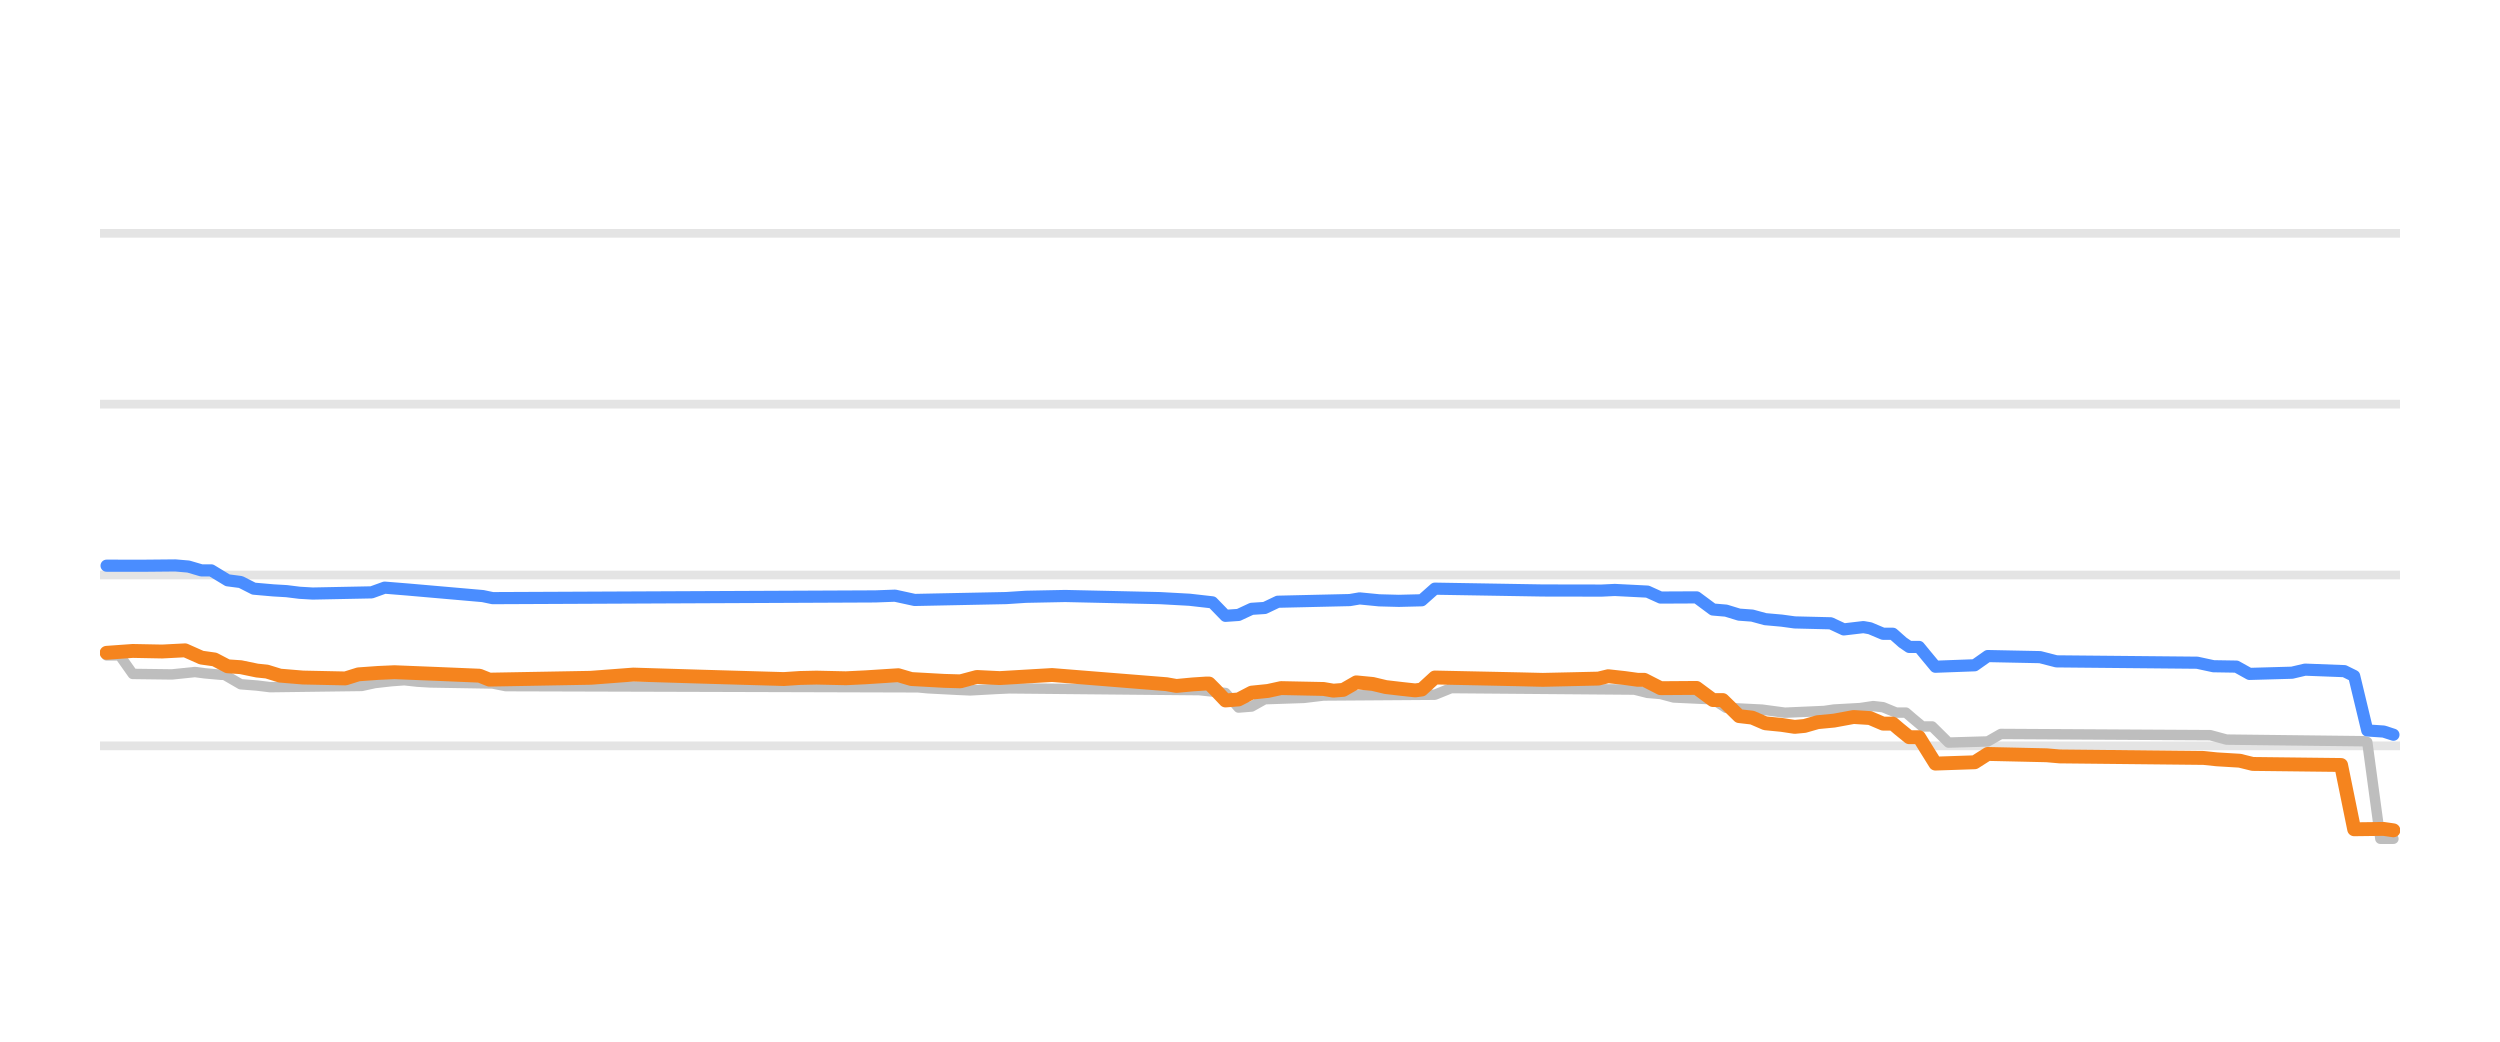
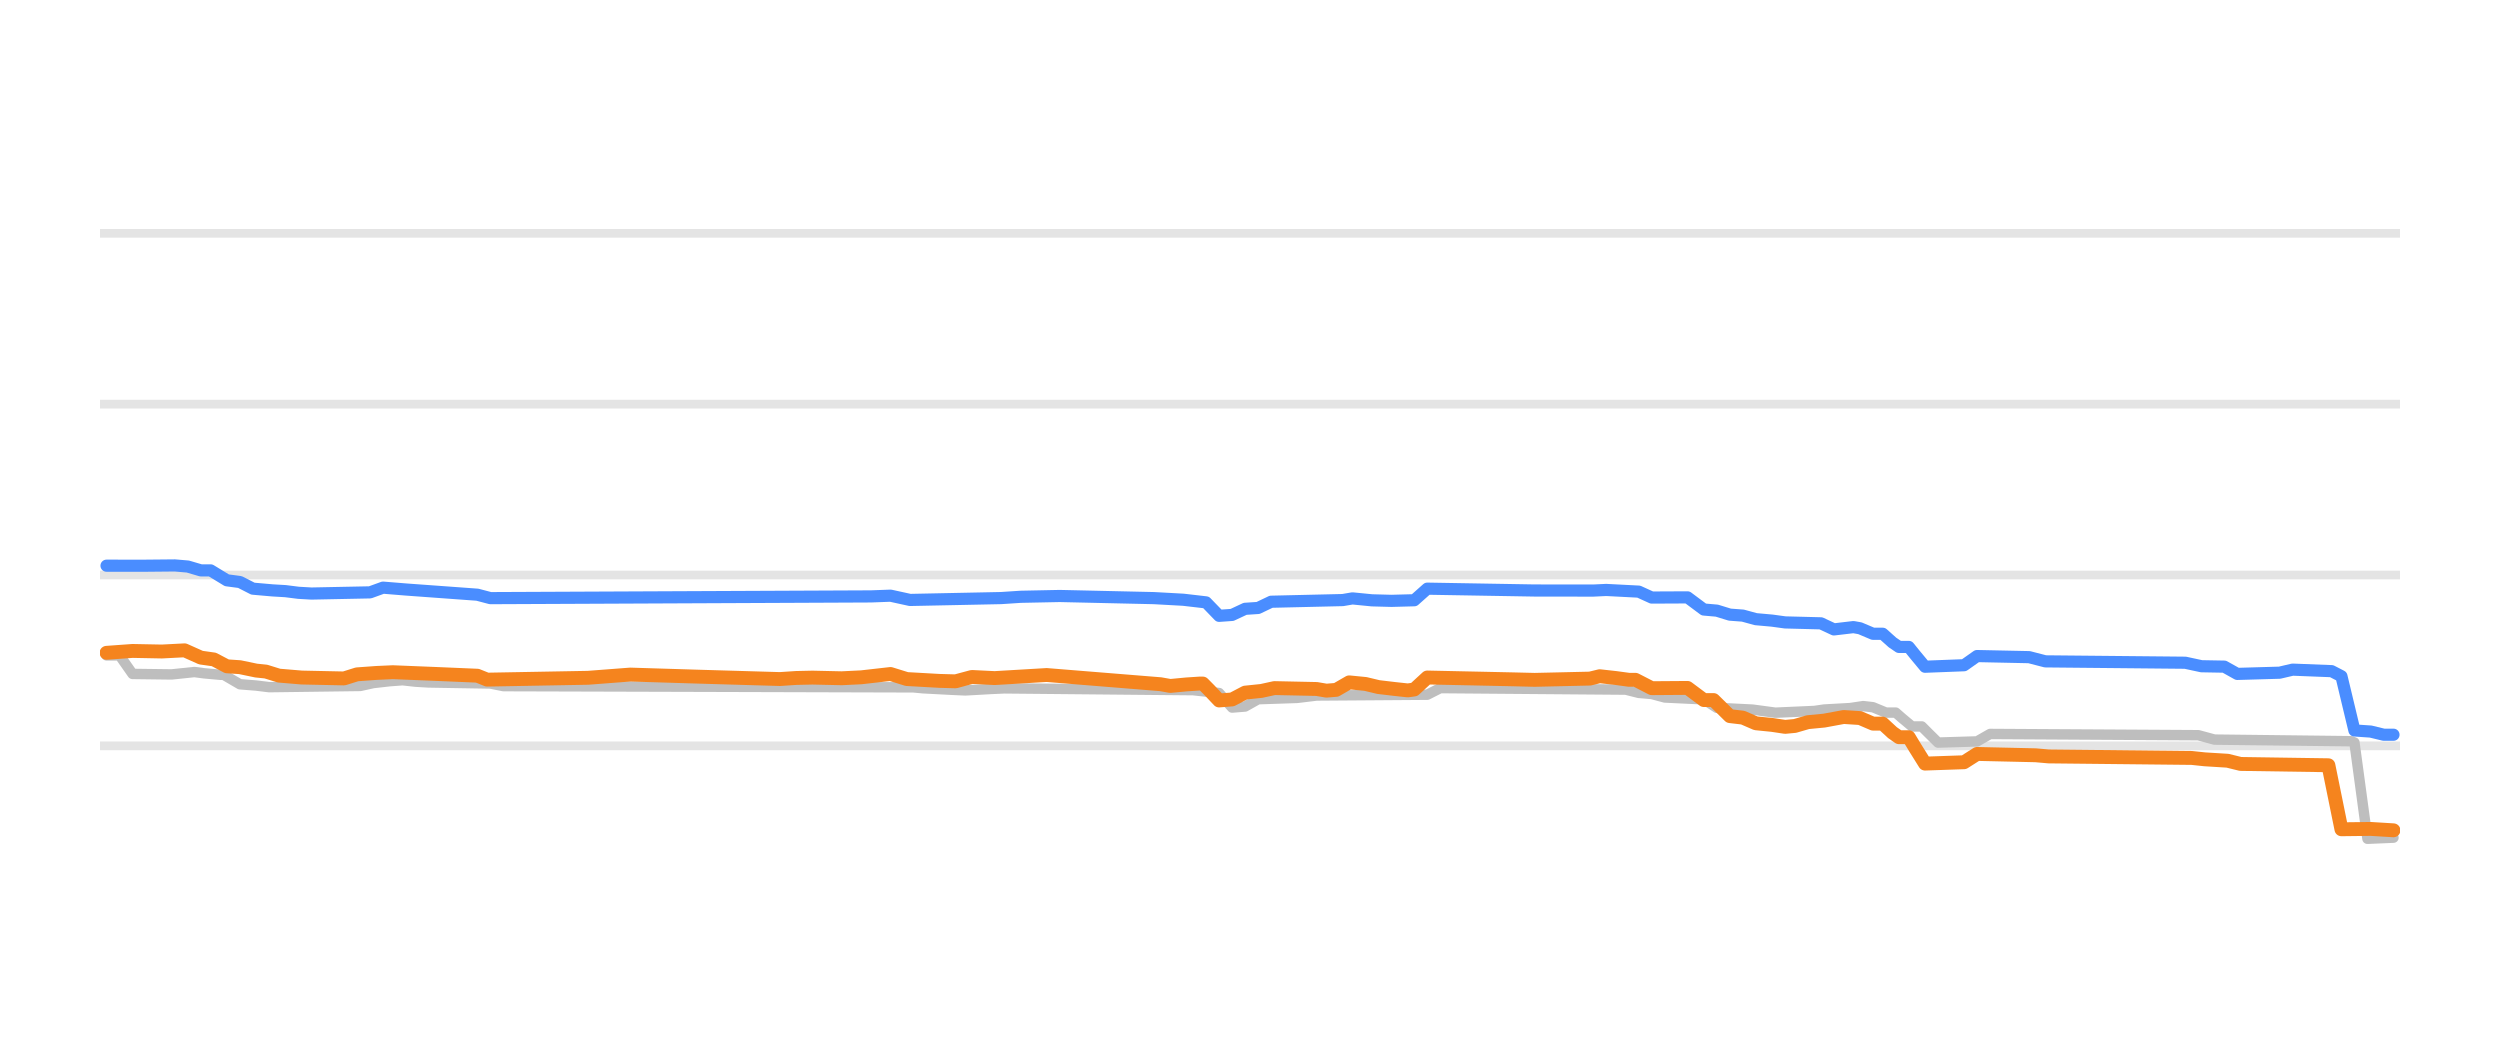
<svg xmlns="http://www.w3.org/2000/svg" width="144pt" height="60pt" viewBox="0 0 144 60" version="1.1">
  <defs>
    <style type="text/css">*{stroke-linejoin: round; stroke-linecap: butt}</style>
  </defs>
  <g id="figure_1">
    <g id="patch_1">
      <path d="M 0 60  L 144 60  L 144 0  L 0 0  L 0 60  z " style="fill: none; opacity: 0" />
    </g>
    <g id="axes_1">
      <g id="patch_2">
        <path d="M 5.76 52.8  L 138.24 52.8  L 138.24 3.6  L 5.76 3.6  L 5.76 52.8  z " style="fill: none" />
      </g>
      <g id="matplotlib.axis_1" />
      <g id="matplotlib.axis_2" />
      <g id="line2d_1">
-         <path d="M 5.76 42.96  L 138.24 42.96  " clip-path="url(#p895f448196)" style="fill: none; stroke: #b2b2b2; stroke-opacity: 0.35; stroke-width: 0.5; stroke-linecap: square" />
+         <path d="M 5.76 42.96  L 138.24 42.96  " clip-path="url(#pfcdfd9ceb6)" style="fill: none; stroke: #b2b2b2; stroke-opacity: 0.35; stroke-width: 0.5; stroke-linecap: square" />
      </g>
      <g id="line2d_2">
-         <path d="M 5.76 33.12  L 138.24 33.12  " clip-path="url(#p895f448196)" style="fill: none; stroke: #b2b2b2; stroke-opacity: 0.35; stroke-width: 0.5; stroke-linecap: square" />
+         <path d="M 5.76 33.12  L 138.24 33.12  " clip-path="url(#pfcdfd9ceb6)" style="fill: none; stroke: #b2b2b2; stroke-opacity: 0.35; stroke-width: 0.5; stroke-linecap: square" />
      </g>
      <g id="line2d_3">
-         <path d="M 5.76 23.28  L 138.24 23.28  " clip-path="url(#p895f448196)" style="fill: none; stroke: #b2b2b2; stroke-opacity: 0.35; stroke-width: 0.5; stroke-linecap: square" />
+         <path d="M 5.76 23.28  L 138.24 23.28  " clip-path="url(#pfcdfd9ceb6)" style="fill: none; stroke: #b2b2b2; stroke-opacity: 0.35; stroke-width: 0.5; stroke-linecap: square" />
      </g>
      <g id="line2d_4">
-         <path d="M 5.76 13.44  L 138.24 13.44  " clip-path="url(#p895f448196)" style="fill: none; stroke: #b2b2b2; stroke-opacity: 0.35; stroke-width: 0.5; stroke-linecap: square" />
+         <path d="M 5.76 13.44  L 138.24 13.44  " clip-path="url(#pfcdfd9ceb6)" style="fill: none; stroke: #b2b2b2; stroke-opacity: 0.35; stroke-width: 0.5; stroke-linecap: square" />
      </g>
      <g id="line2d_5">
-         <path d="M 6.139 37.75  L 6.892 37.75  L 7.646 38.818  L 9.907 38.847  L 11.227 38.709  L 11.792 38.783  L 12.734 38.867  L 12.923 38.867  L 13.865 39.413  L 14.807 39.488  L 15.561 39.58  L 20.837 39.51  L 21.591 39.344  L 22.533 39.237  L 23.287 39.181  L 24.041 39.264  L 24.795 39.309  L 28.375 39.37  L 29.129 39.521  L 52.873 39.59  L 53.438 39.644  L 55.134 39.733  L 55.888 39.767  L 57.396 39.683  L 58.149 39.649  L 69.079 39.753  L 70.587 39.916  L 71.34 40.756  L 72.094 40.696  L 72.848 40.274  L 75.109 40.198  L 76.24 40.062  L 82.647 40.016  L 83.589 39.634  L 94.142 39.721  L 94.896 39.91  L 95.65 39.973  L 96.404 40.175  L 98.665 40.281  L 99.419 40.771  L 101.492 40.874  L 102.811 41.051  L 105.072 40.952  L 105.637 40.869  L 107.145 40.785  L 107.899 40.672  L 108.464 40.735  L 109.218 41.046  L 109.783 41.046  L 110.16 41.371  L 110.725 41.843  L 111.291 41.843  L 111.668 42.214  L 112.233 42.773  L 114.494 42.707  L 115.248 42.276  L 127.309 42.346  L 128.251 42.601  L 136.165 42.694  L 136.354 42.743  L 137.108 48.313  L 137.861 48.313  L 137.861 48.313  " clip-path="url(#p895f448196)" style="fill: none; stroke: #bebebe; stroke-width: 0.6; stroke-linecap: round" />
+         <path d="M 6.136 37.75  L 6.886 37.75  L 7.635 38.818  L 9.884 38.847  L 11.196 38.709  L 11.758 38.783  L 12.695 38.867  L 12.882 38.867  L 13.819 39.413  L 14.756 39.488  L 15.505 39.58  L 20.752 39.51  L 21.501 39.344  L 22.438 39.237  L 23.188 39.181  L 23.937 39.264  L 24.687 39.309  L 28.247 39.37  L 28.997 39.521  L 52.606 39.591  L 53.168 39.644  L 54.855 39.733  L 55.604 39.767  L 57.103 39.683  L 57.853 39.649  L 68.721 39.753  L 70.22 39.918  L 70.969 40.756  L 71.719 40.695  L 72.468 40.274  L 74.717 40.198  L 75.841 40.062  L 82.212 40.015  L 82.962 39.634  L 93.642 39.722  L 94.392 39.91  L 95.141 39.974  L 95.891 40.175  L 98.139 40.283  L 98.889 40.771  L 100.95 40.874  L 102.262 41.051  L 104.51 40.951  L 105.072 40.869  L 106.571 40.785  L 107.321 40.672  L 107.883 40.736  L 108.633 41.046  L 109.195 41.046  L 109.569 41.374  L 110.132 41.843  L 110.694 41.843  L 111.068 42.217  L 111.631 42.773  L 113.879 42.705  L 114.629 42.276  L 126.621 42.348  L 127.558 42.601  L 135.428 42.694  L 135.615 42.766  L 136.365 48.313  L 137.864 48.249  L 137.864 48.249  " clip-path="url(#pfcdfd9ceb6)" style="fill: none; stroke: #bebebe; stroke-width: 0.6; stroke-linecap: round" />
      </g>
      <g id="line2d_6">
-         <path d="M 6.139 32.584  L 8.211 32.587  L 10.096 32.569  L 10.85 32.633  L 11.603 32.854  L 12.169 32.854  L 13.111 33.425  L 13.865 33.524  L 14.619 33.907  L 15.749 34.006  L 16.503 34.05  L 17.257 34.144  L 18.011 34.188  L 21.403 34.12  L 22.156 33.848  L 23.475 33.955  L 27.81 34.334  L 28.375 34.453  L 50.423 34.353  L 51.554 34.311  L 52.684 34.557  L 57.961 34.449  L 59.092 34.375  L 61.353 34.329  L 66.818 34.452  L 68.514 34.545  L 69.833 34.695  L 70.587 35.472  L 71.34 35.42  L 72.094 35.068  L 72.848 35.019  L 73.602 34.66  L 77.748 34.564  L 78.313 34.468  L 79.444 34.579  L 80.574 34.609  L 81.893 34.576  L 82.647 33.907  L 88.866 34.012  L 92.258 34.018  L 93.012 33.981  L 94.896 34.077  L 95.65 34.419  L 97.723 34.409  L 98.665 35.108  L 99.419 35.172  L 100.173 35.403  L 100.926 35.458  L 101.68 35.664  L 102.622 35.748  L 103.376 35.851  L 105.449 35.902  L 106.203 36.254  L 107.333 36.121  L 107.71 36.187  L 108.464 36.505  L 109.029 36.505  L 109.595 37.006  L 109.972 37.263  L 110.537 37.263  L 110.914 37.723  L 111.479 38.404  L 113.741 38.32  L 114.494 37.789  L 117.509 37.851  L 118.452 38.094  L 126.555 38.172  L 127.497 38.375  L 128.816 38.397  L 129.57 38.817  L 132.02 38.748  L 132.773 38.571  L 135.035 38.658  L 135.6 38.937  L 136.354 42.074  L 137.296 42.137  L 137.861 42.32  L 137.861 42.32  " clip-path="url(#p895f448196)" style="fill: none; stroke: #4a8dff; stroke-width: 0.7; stroke-linecap: round" />
+         <path d="M 6.136 32.584  L 8.198 32.587  L 10.071 32.569  L 10.821 32.633  L 11.57 32.854  L 12.132 32.854  L 13.069 33.425  L 13.819 33.524  L 14.568 33.907  L 15.693 34.006  L 16.442 34.05  L 17.192 34.145  L 17.941 34.188  L 21.314 34.12  L 22.064 33.848  L 23.375 33.955  L 27.498 34.255  L 28.247 34.453  L 50.17 34.353  L 51.295 34.311  L 52.419 34.557  L 57.666 34.449  L 58.79 34.375  L 61.038 34.329  L 66.472 34.452  L 68.159 34.545  L 69.47 34.697  L 70.22 35.472  L 70.969 35.419  L 71.719 35.068  L 72.468 35.018  L 73.218 34.66  L 77.34 34.564  L 77.902 34.468  L 79.027 34.579  L 80.151 34.609  L 81.463 34.574  L 82.212 33.907  L 88.396 34.013  L 91.768 34.017  L 92.518 33.981  L 94.392 34.078  L 95.141 34.419  L 97.202 34.409  L 98.139 35.108  L 98.889 35.173  L 99.638 35.403  L 100.388 35.459  L 101.137 35.664  L 102.074 35.748  L 102.824 35.851  L 104.885 35.904  L 105.634 36.254  L 106.759 36.121  L 107.134 36.188  L 107.883 36.505  L 108.445 36.505  L 109.007 37.008  L 109.382 37.263  L 109.944 37.263  L 110.319 37.727  L 110.881 38.404  L 113.13 38.317  L 113.879 37.789  L 116.877 37.852  L 117.814 38.094  L 125.871 38.173  L 126.808 38.375  L 128.12 38.399  L 128.869 38.817  L 131.305 38.747  L 132.055 38.571  L 134.303 38.659  L 134.866 38.95  L 135.615 42.074  L 136.552 42.138  L 137.302 42.32  L 137.864 42.32  L 137.864 42.32  " clip-path="url(#pfcdfd9ceb6)" style="fill: none; stroke: #4a8dff; stroke-width: 0.7; stroke-linecap: round" />
      </g>
      <g id="line2d_7">
-         <path d="M 6.139 37.602  L 7.646 37.494  L 9.342 37.527  L 10.661 37.459  L 11.603 37.878  L 12.357 37.985  L 13.111 38.379  L 13.865 38.43  L 14.807 38.625  L 15.372 38.683  L 16.126 38.916  L 17.445 39.026  L 19.895 39.078  L 20.649 38.842  L 21.779 38.761  L 22.722 38.719  L 25.171 38.817  L 27.621 38.92  L 28.187 39.147  L 34.028 39.041  L 36.478 38.855  L 40.435 38.976  L 45.147 39.113  L 46.089 39.051  L 47.031 39.03  L 48.727 39.068  L 49.858 39.013  L 51.742 38.892  L 52.496 39.113  L 54.38 39.218  L 55.323 39.245  L 56.265 38.993  L 57.584 39.058  L 60.599 38.881  L 67.195 39.41  L 67.76 39.511  L 68.702 39.422  L 69.456 39.373  L 69.644 39.373  L 70.021 39.75  L 70.587 40.347  L 71.34 40.289  L 72.094 39.895  L 73.036 39.799  L 73.79 39.634  L 76.24 39.685  L 76.805 39.782  L 77.371 39.737  L 78.124 39.304  L 79.067 39.395  L 79.82 39.575  L 80.763 39.685  L 81.516 39.767  L 81.893 39.716  L 82.647 39.024  L 87.547 39.128  L 88.866 39.16  L 92.069 39.087  L 92.635 38.95  L 93.577 39.054  L 94.331 39.157  L 94.708 39.157  L 95.65 39.639  L 97.723 39.624  L 98.665 40.323  L 99.23 40.323  L 100.173 41.248  L 100.926 41.335  L 101.68 41.661  L 102.622 41.754  L 103.376 41.868  L 103.941 41.815  L 104.695 41.597  L 105.637 41.508  L 106.768 41.299  L 107.71 41.359  L 108.464 41.681  L 109.029 41.681  L 109.406 42.003  L 109.972 42.463  L 110.537 42.463  L 110.914 43.076  L 111.479 43.983  L 113.741 43.907  L 114.494 43.427  L 117.886 43.504  L 118.64 43.57  L 126.932 43.658  L 127.685 43.737  L 129.005 43.817  L 129.758 44.003  L 134.846 44.063  L 135.6 47.766  L 137.296 47.745  L 137.861 47.826  L 137.861 47.826  " clip-path="url(#p895f448196)" style="fill: none; stroke: #f5841e; stroke-width: 0.8; stroke-linecap: round" />
+         <path d="M 6.136 37.602  L 7.635 37.494  L 9.322 37.527  L 10.633 37.459  L 11.57 37.878  L 12.32 37.985  L 13.069 38.379  L 13.819 38.43  L 14.756 38.625  L 15.318 38.683  L 16.067 38.916  L 17.379 39.026  L 19.815 39.078  L 20.565 38.842  L 21.689 38.761  L 22.626 38.719  L 25.062 38.817  L 27.498 38.921  L 28.06 39.147  L 33.868 39.041  L 36.304 38.855  L 40.239 38.976  L 44.924 39.113  L 45.861 39.051  L 46.798 39.03  L 48.484 39.068  L 49.608 39.013  L 51.295 38.822  L 52.232 39.113  L 54.105 39.219  L 55.042 39.245  L 55.979 38.993  L 57.291 39.058  L 60.289 38.881  L 66.847 39.411  L 67.409 39.511  L 68.346 39.422  L 69.096 39.373  L 69.283 39.373  L 69.658 39.752  L 70.22 40.347  L 70.969 40.288  L 71.719 39.895  L 72.656 39.798  L 73.405 39.634  L 75.841 39.686  L 76.403 39.782  L 76.966 39.736  L 77.715 39.304  L 78.652 39.396  L 79.401 39.575  L 80.338 39.686  L 81.088 39.767  L 81.463 39.714  L 82.212 39.024  L 87.084 39.128  L 88.396 39.16  L 91.581 39.087  L 92.143 38.95  L 93.08 39.055  L 93.83 39.157  L 94.204 39.157  L 95.141 39.639  L 97.202 39.624  L 98.139 40.323  L 98.701 40.323  L 99.638 41.248  L 100.388 41.336  L 101.137 41.661  L 102.074 41.755  L 102.824 41.868  L 103.386 41.815  L 104.135 41.597  L 105.072 41.507  L 106.197 41.299  L 107.134 41.36  L 107.883 41.681  L 108.445 41.681  L 109.007 42.2  L 109.382 42.463  L 109.944 42.463  L 110.319 43.082  L 110.881 43.983  L 113.13 43.905  L 113.879 43.427  L 117.252 43.504  L 118.001 43.57  L 126.246 43.658  L 126.996 43.737  L 128.307 43.818  L 129.057 44.003  L 134.116 44.079  L 134.866 47.766  L 136.552 47.746  L 137.864 47.826  L 137.864 47.826  " clip-path="url(#pfcdfd9ceb6)" style="fill: none; stroke: #f5841e; stroke-width: 0.8; stroke-linecap: round" />
      </g>
    </g>
  </g>
  <defs>
-     <clipPath id="p895f448196">
+     <clipPath id="pfcdfd9ceb6">
      <rect x="5.76" y="3.6" width="132.48" height="49.2" />
    </clipPath>
  </defs>
</svg>
